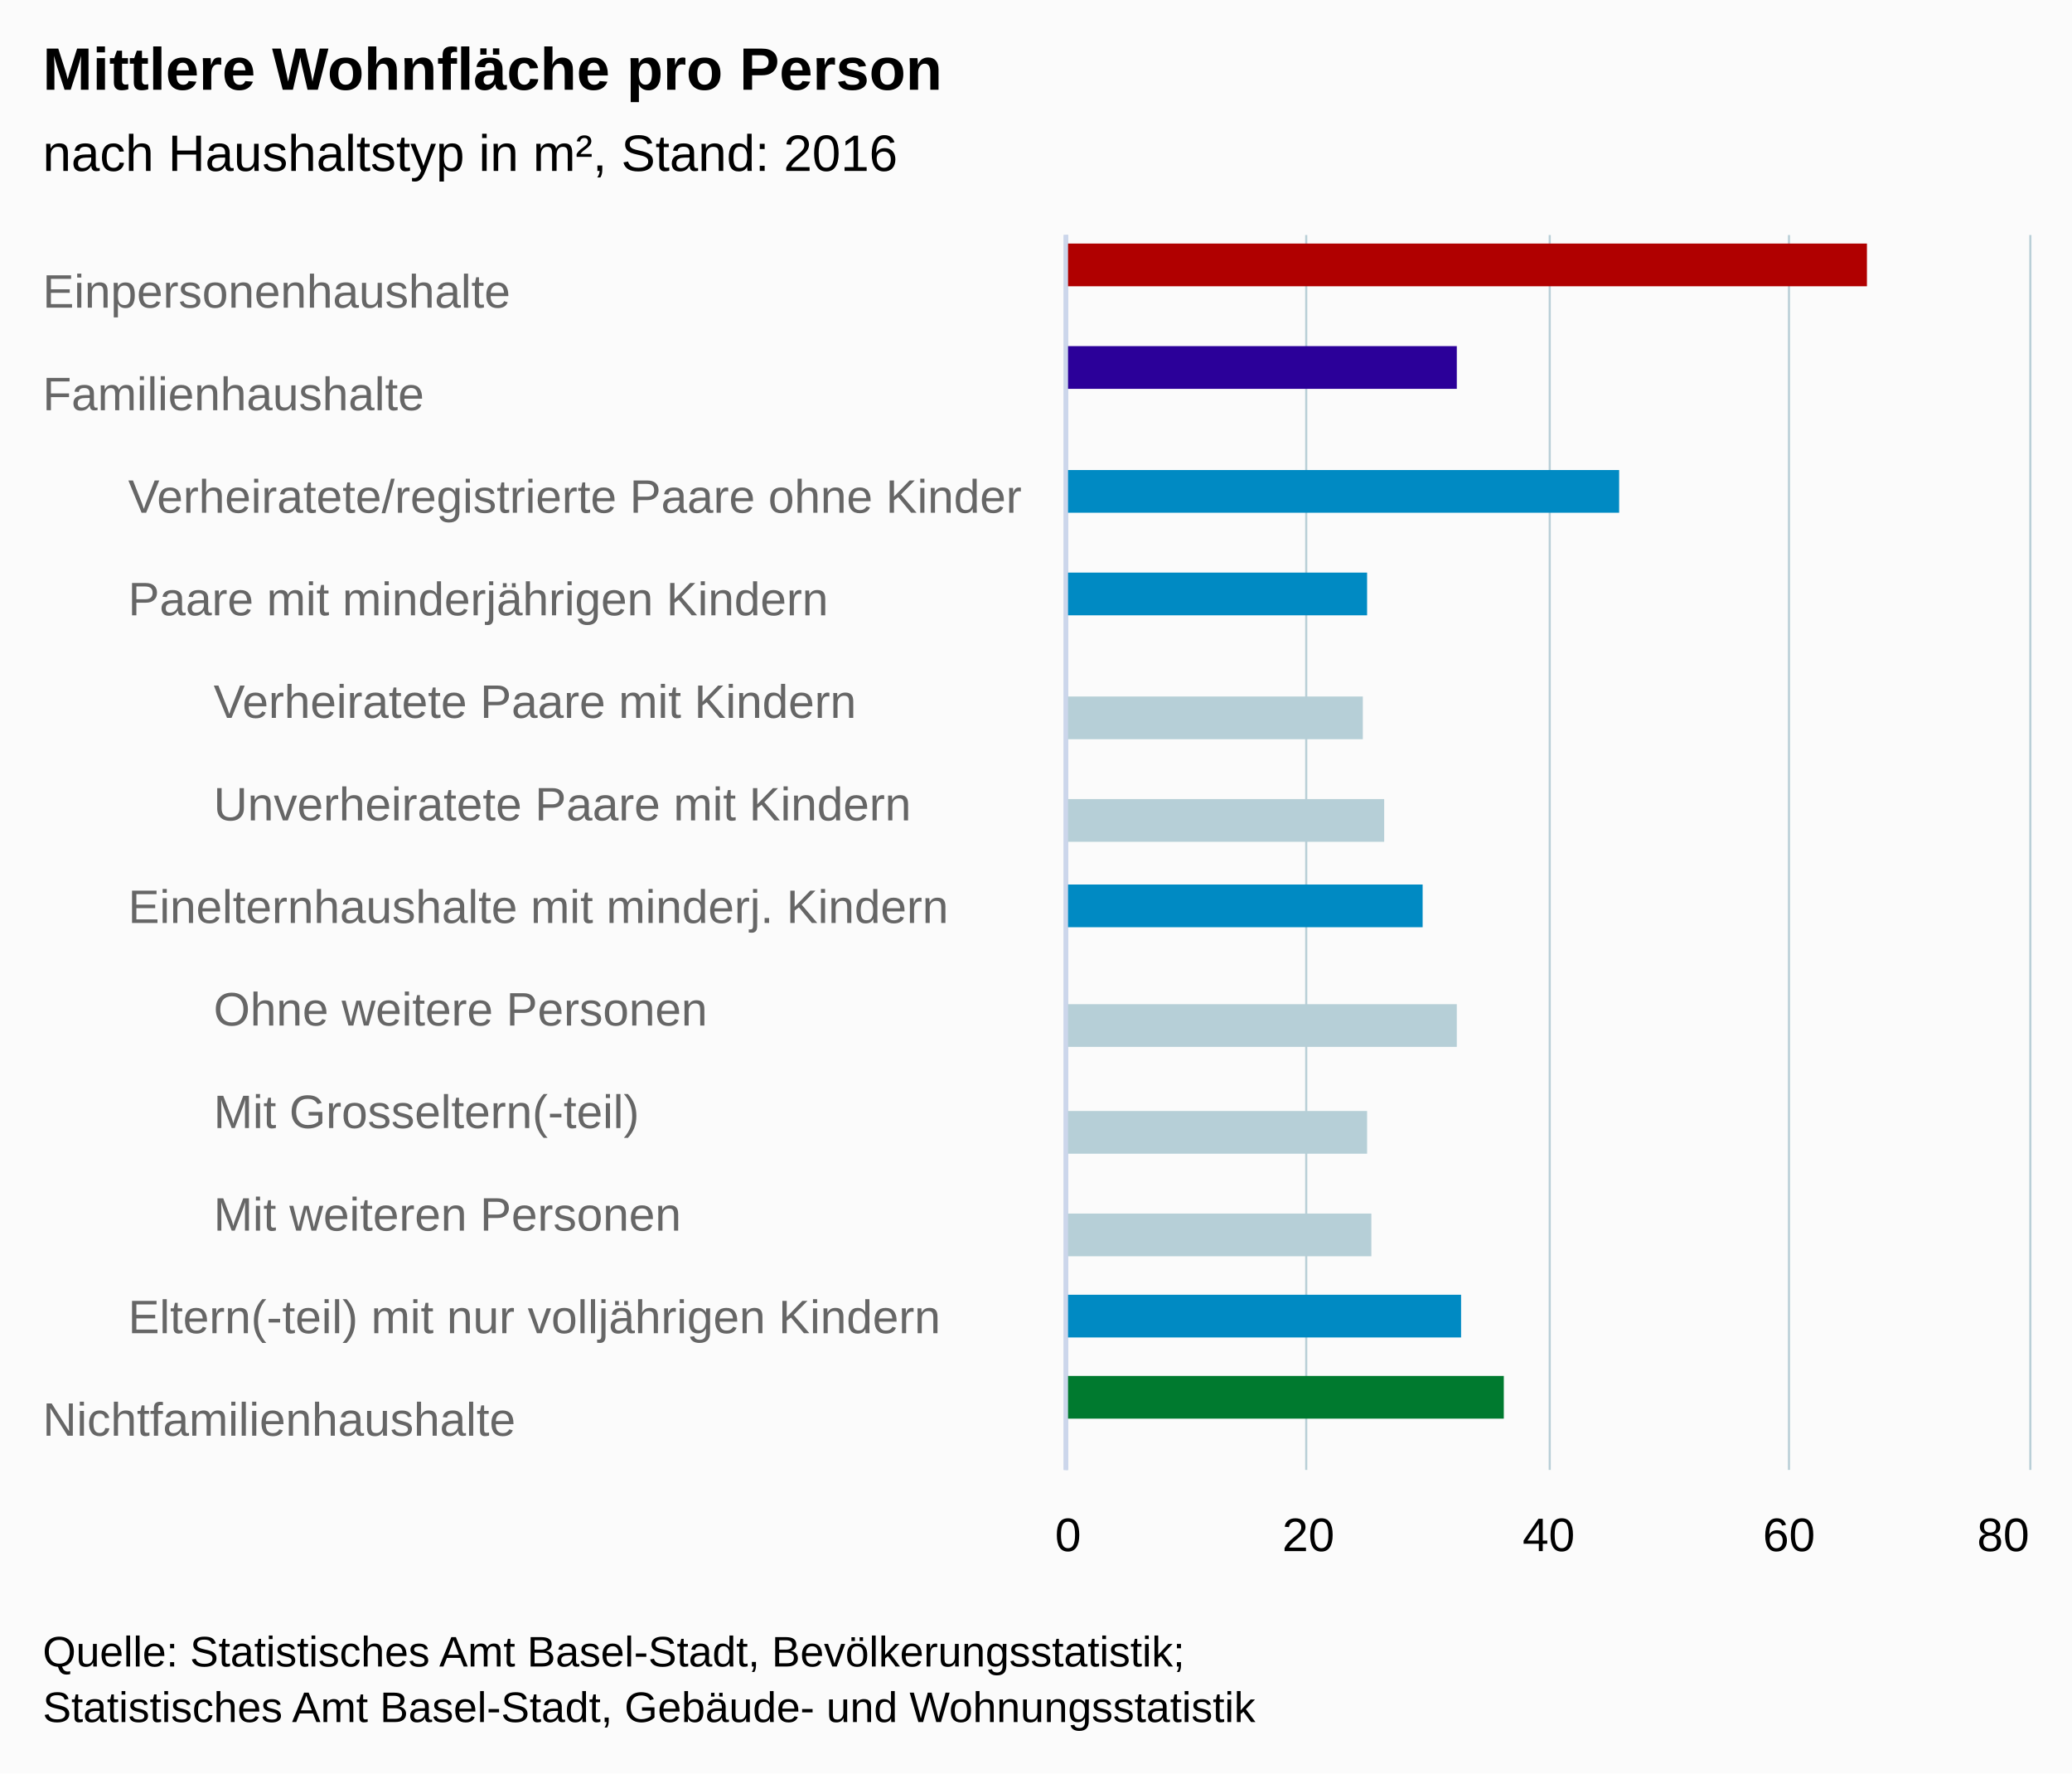
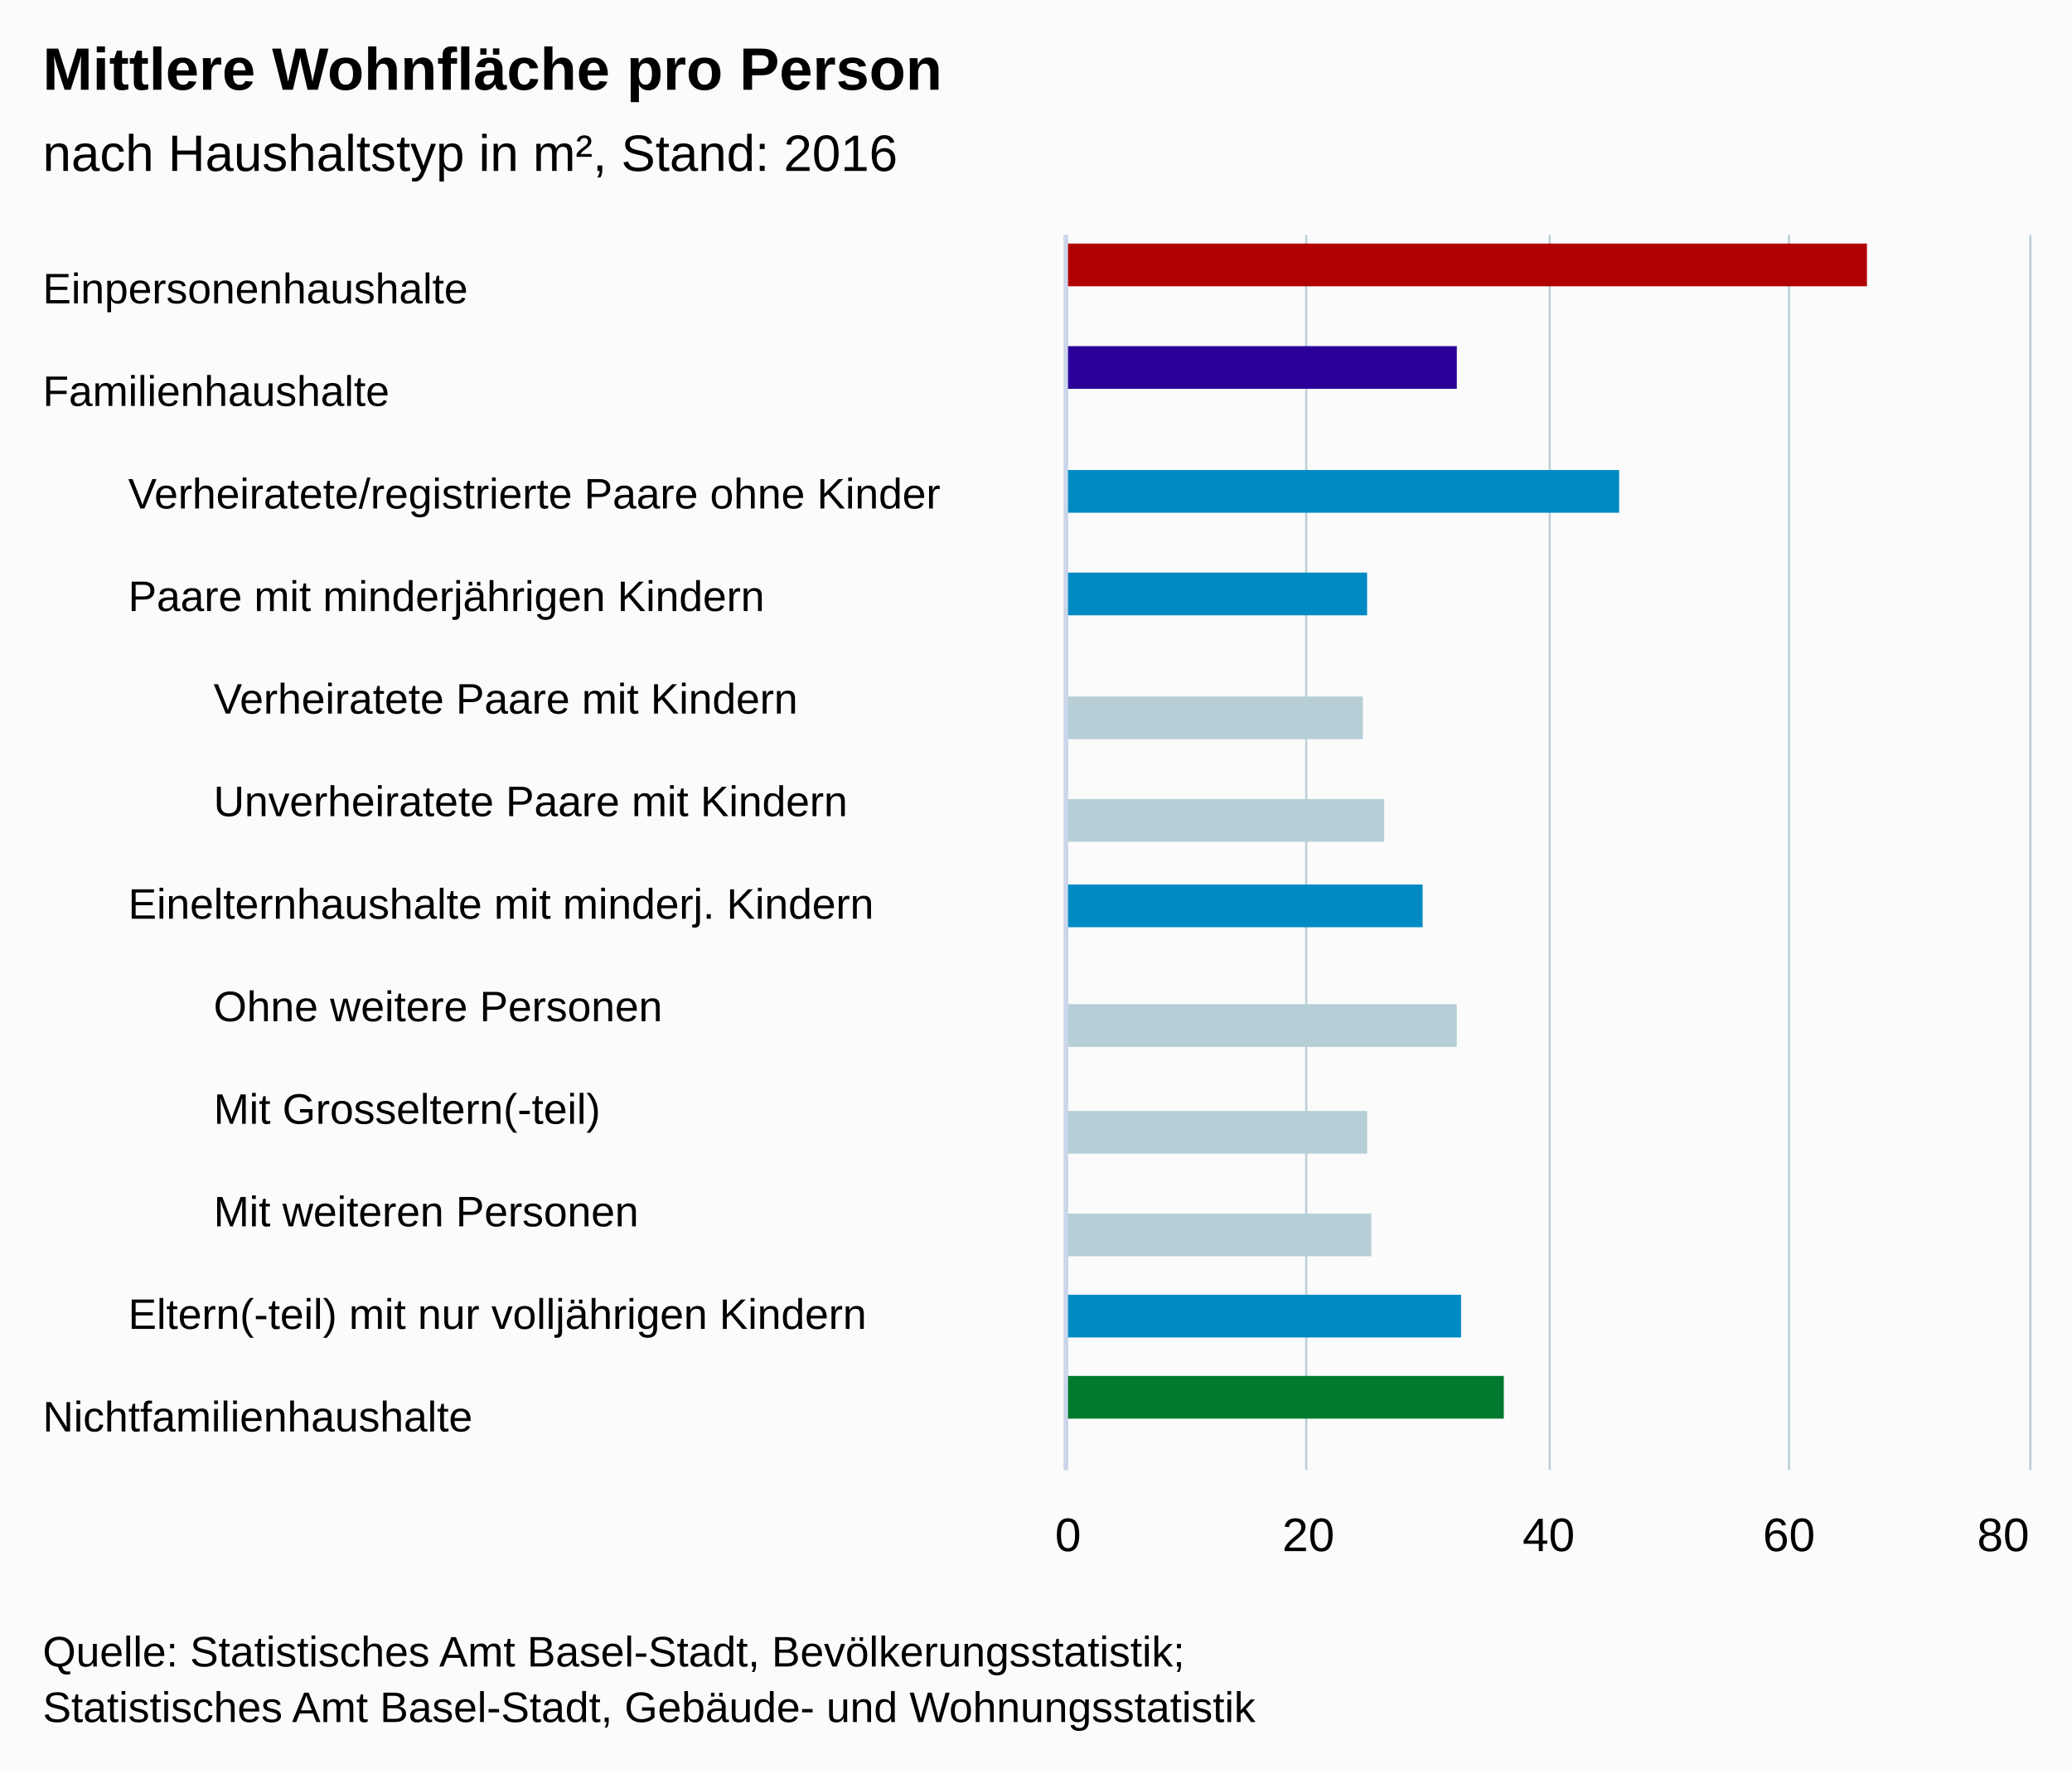
<svg xmlns="http://www.w3.org/2000/svg" version="1.1" class="highcharts-root" style="font-family:Arial;font-size:12px;" viewBox="0 0 485 415">
  <defs>
    <clipPath>
      <rect x="0" y="0" width="289" height="225" fill="none" />
    </clipPath>
    <clipPath id="a">
      <rect x="0" y="0" width="289" height="225" fill="none" />
    </clipPath>
    <clipPath id="b">
      <rect x="0" y="0" width="289" height="225" fill="none" />
    </clipPath>
    <clipPath id="c">
      <rect x="0" y="0" width="289" height="225" fill="none" />
    </clipPath>
  </defs>
  <rect fill="#fbfbfb" class="highcharts-background" x="0" y="0" width="485" height="415" rx="0" ry="0" />
  <rect fill="none" class="highcharts-plot-background" x="250" y="55" width="225" height="289" />
  <g class="highcharts-pane-group" />
  <g class="highcharts-grid highcharts-xaxis-grid ">
    <path fill="none" class="highcharts-grid-line" d="M 250 79.5 L 475 79.5" opacity="1" />
    <path fill="none" class="highcharts-grid-line" d="M 250 103.5 L 475 103.5" opacity="1" />
    <path fill="none" class="highcharts-grid-line" d="M 250 127.5 L 475 127.5" opacity="1" />
    <path fill="none" class="highcharts-grid-line" d="M 250 151.5 L 475 151.5" opacity="1" />
    <path fill="none" class="highcharts-grid-line" d="M 250 175.5 L 475 175.5" opacity="1" />
    <path fill="none" class="highcharts-grid-line" d="M 250 199.5 L 475 199.5" opacity="1" />
    <path fill="none" class="highcharts-grid-line" d="M 250 224.5 L 475 224.5" opacity="1" />
    <path fill="none" class="highcharts-grid-line" d="M 250 248.5 L 475 248.5" opacity="1" />
    <path fill="none" class="highcharts-grid-line" d="M 250 272.5 L 475 272.5" opacity="1" />
    <path fill="none" class="highcharts-grid-line" d="M 250 296.5 L 475 296.5" opacity="1" />
    <path fill="none" class="highcharts-grid-line" d="M 250 320.5 L 475 320.5" opacity="1" />
    <path fill="none" class="highcharts-grid-line" d="M 250 344.5 L 475 344.5" opacity="1" />
    <path fill="none" class="highcharts-grid-line" d="M 250 55.5 L 475 55.5" opacity="1" />
  </g>
  <g class="highcharts-grid highcharts-xaxis-grid ">
    <path fill="none" class="highcharts-grid-line" d="M 250 79.5 L 475 79.5" opacity="1" />
    <path fill="none" class="highcharts-grid-line" d="M 250 103.5 L 475 103.5" opacity="1" />
    <path fill="none" class="highcharts-grid-line" d="M 250 127.5 L 475 127.5" opacity="1" />
    <path fill="none" class="highcharts-grid-line" d="M 250 151.5 L 475 151.5" opacity="1" />
    <path fill="none" class="highcharts-grid-line" d="M 250 175.5 L 475 175.5" opacity="1" />
    <path fill="none" class="highcharts-grid-line" d="M 250 199.5 L 475 199.5" opacity="1" />
    <path fill="none" class="highcharts-grid-line" d="M 250 224.5 L 475 224.5" opacity="1" />
    <path fill="none" class="highcharts-grid-line" d="M 250 248.5 L 475 248.5" opacity="1" />
    <path fill="none" class="highcharts-grid-line" d="M 250 272.5 L 475 272.5" opacity="1" />
    <path fill="none" class="highcharts-grid-line" d="M 250 296.5 L 475 296.5" opacity="1" />
    <path fill="none" class="highcharts-grid-line" d="M 250 320.5 L 475 320.5" opacity="1" />
    <path fill="none" class="highcharts-grid-line" d="M 250 344.5 L 475 344.5" opacity="1" />
    <path fill="none" class="highcharts-grid-line" d="M 250 55.5 L 475 55.5" opacity="1" />
  </g>
  <g class="highcharts-grid highcharts-xaxis-grid ">
    <path fill="none" class="highcharts-grid-line" d="M 250 79.5 L 475 79.5" opacity="1" />
    <path fill="none" class="highcharts-grid-line" d="M 250 103.5 L 475 103.5" opacity="1" />
    <path fill="none" class="highcharts-grid-line" d="M 250 127.5 L 475 127.5" opacity="1" />
    <path fill="none" class="highcharts-grid-line" d="M 250 151.5 L 475 151.5" opacity="1" />
    <path fill="none" class="highcharts-grid-line" d="M 250 175.5 L 475 175.5" opacity="1" />
    <path fill="none" class="highcharts-grid-line" d="M 250 199.5 L 475 199.5" opacity="1" />
    <path fill="none" class="highcharts-grid-line" d="M 250 224.5 L 475 224.5" opacity="1" />
    <path fill="none" class="highcharts-grid-line" d="M 250 248.5 L 475 248.5" opacity="1" />
    <path fill="none" class="highcharts-grid-line" d="M 250 272.5 L 475 272.5" opacity="1" />
    <path fill="none" class="highcharts-grid-line" d="M 250 296.5 L 475 296.5" opacity="1" />
    <path fill="none" class="highcharts-grid-line" d="M 250 320.5 L 475 320.5" opacity="1" />
    <path fill="none" class="highcharts-grid-line" d="M 250 344.5 L 475 344.5" opacity="1" />
    <path fill="none" class="highcharts-grid-line" d="M 250 55.5 L 475 55.5" opacity="1" />
  </g>
  <g class="highcharts-grid highcharts-yaxis-grid ">
    <path fill="none" stroke="#B9CFD7" stroke-width="0.5" class="highcharts-grid-line" d="M 249.75 55 L 249.75 344" opacity="1" />
    <path fill="none" stroke="#B9CFD7" stroke-width="0.5" class="highcharts-grid-line" d="M 305.75 55 L 305.75 344" opacity="1" />
    <path fill="none" stroke="#B9CFD7" stroke-width="0.5" class="highcharts-grid-line" d="M 362.75 55 L 362.75 344" opacity="1" />
    <path fill="none" stroke="#B9CFD7" stroke-width="0.5" class="highcharts-grid-line" d="M 418.75 55 L 418.75 344" opacity="1" />
    <path fill="none" stroke="#B9CFD7" stroke-width="0.5" class="highcharts-grid-line" d="M 475.25 55 L 475.25 344" opacity="1" />
  </g>
  <rect fill="none" class="highcharts-plot-border" x="250" y="55" width="225" height="289" />
  <g class="highcharts-axis highcharts-xaxis ">
    <path fill="none" class="highcharts-axis-line" stroke="#ccd6eb" stroke-width="1" d="M 249.5 55 L 249.5 344" />
  </g>
  <g class="highcharts-axis highcharts-xaxis ">
    <path fill="none" class="highcharts-axis-line" stroke="#ccd6eb" stroke-width="1" d="M 249.5 55 L 249.5 344" />
  </g>
  <g class="highcharts-axis highcharts-xaxis ">
    <path fill="none" class="highcharts-axis-line" stroke="#ccd6eb" stroke-width="1" d="M 249.5 55 L 249.5 344" />
  </g>
  <g class="highcharts-axis highcharts-yaxis ">
    <path fill="none" class="highcharts-axis-line" d="M 250 344 L 475 344" />
  </g>
  <g class="highcharts-series-group">
    <g class="highcharts-series highcharts-series-0 highcharts-column-series " transform="translate(475,344) rotate(90) scale(-1,1) scale(1 1)" clip-path="url(#a)">
      <rect x="277" y="38" width="10" height="188" fill="#B00000" class="highcharts-point highcharts-color-0" />
      <rect x="253" y="134" width="10" height="92" fill="#2B0099" class="highcharts-point highcharts-color-1" />
      <rect x="12" y="123" width="10" height="103" fill="#007A2F" class="highcharts-point highcharts-color-11" />
    </g>
    <g class="highcharts-markers highcharts-series-0 highcharts-column-series " transform="translate(475,344) rotate(90) scale(-1,1) scale(1 1)" clip-path="none" />
    <g class="highcharts-series highcharts-series-1 highcharts-column-series " transform="translate(475,344) rotate(90) scale(-1,1) scale(1 1)" clip-path="url(#b)">
      <rect x="224" y="96" width="10" height="130" fill="#008AC3" class="highcharts-point highcharts-color-2" />
      <rect x="200" y="155" width="10" height="71" fill="#008AC3" class="highcharts-point highcharts-color-3" />
      <rect x="127" y="142" width="10" height="84" fill="#008AC3" class="highcharts-point highcharts-color-6" />
      <rect x="31" y="133" width="10" height="93" fill="#008AC3" class="highcharts-point highcharts-color-10" />
    </g>
    <g class="highcharts-markers highcharts-series-1 highcharts-column-series " transform="translate(475,344) rotate(90) scale(-1,1) scale(1 1)" clip-path="none" />
    <g class="highcharts-series highcharts-series-2 highcharts-column-series " transform="translate(475,344) rotate(90) scale(-1,1) scale(1 1)" clip-path="url(#c)">
      <rect x="171" y="156" width="10" height="70" fill="#B6CFD7" class="highcharts-point highcharts-color-4" />
      <rect x="147" y="151" width="10" height="75" fill="#B6CFD7" class="highcharts-point highcharts-color-5" />
      <rect x="99" y="134" width="10" height="92" fill="#B6CFD7" class="highcharts-point highcharts-color-7" />
      <rect x="74" y="155" width="10" height="71" fill="#B6CFD7" class="highcharts-point highcharts-color-8" />
      <rect x="50" y="154" width="10" height="72" fill="#B6CFD7" class="highcharts-point highcharts-color-9" />
    </g>
    <g class="highcharts-markers highcharts-series-2 highcharts-column-series " transform="translate(475,344) rotate(90) scale(-1,1) scale(1 1)" clip-path="none" />
  </g>
  <text x="10" text-anchor="start" class="highcharts-title" style="color:#000000;font-size:14px;font-weight:bold;fill:#000000;" y="21">
    <tspan>Mittlere Wohnfläche pro Person</tspan>
  </text>
  <text x="10" text-anchor="start" class="highcharts-subtitle" style="color:#000000;font-size:12px;font-weight:normal;font-family:Arial;fill:#000000;" y="40">
    <tspan>nach Haushaltstyp in m², Stand: 2016</tspan>
  </text>
  <g class="highcharts-axis-labels highcharts-xaxis-labels ">
-     <text x="10" style="color:#666666;cursor:default;font-size:11px;fill:#666666;" text-anchor="start" transform="translate(0,0)" y="72" opacity="1">
+     <text x="10" style="color:#000000;cursor:default;font-size:10px;fill:#000000;" text-anchor="start" transform="translate(0,0)" y="71" opacity="1">
      Einpersonenhaushalte
    </text>
-     <text x="10" style="color:#666666;cursor:default;font-size:11px;fill:#666666;" text-anchor="start" transform="translate(0,0)" y="96" opacity="1">
+     <text x="10" style="color:#000000;cursor:default;font-size:10px;fill:#000000;" text-anchor="start" transform="translate(0,0)" y="95" opacity="1">
      Familienhaushalte
    </text>
-     <text x="10" style="color:#666666;cursor:default;font-size:11px;fill:#666666;" text-anchor="start" transform="translate(0,0)" y="126" opacity="1" />
-     <text x="10" style="color:#666666;cursor:default;font-size:11px;fill:#666666;" text-anchor="start" transform="translate(0,0)" y="150" opacity="1" />
-     <text x="10" style="color:#666666;cursor:default;font-size:11px;fill:#666666;" text-anchor="start" transform="translate(0,0)" y="174" opacity="1" />
-     <text x="10" style="color:#666666;cursor:default;font-size:11px;fill:#666666;" text-anchor="start" transform="translate(0,0)" y="198" opacity="1" />
-     <text x="10" style="color:#666666;cursor:default;font-size:11px;fill:#666666;" text-anchor="start" transform="translate(0,0)" y="223" opacity="1" />
-     <text x="10" style="color:#666666;cursor:default;font-size:11px;fill:#666666;" text-anchor="start" transform="translate(0,0)" y="247" opacity="1" />
-     <text x="10" style="color:#666666;cursor:default;font-size:11px;fill:#666666;" text-anchor="start" transform="translate(0,0)" y="271" opacity="1" />
-     <text x="10" style="color:#666666;cursor:default;font-size:11px;fill:#666666;" text-anchor="start" transform="translate(0,0)" y="295" opacity="1" />
-     <text x="10" style="color:#666666;cursor:default;font-size:11px;fill:#666666;" text-anchor="start" transform="translate(0,0)" y="319" opacity="1" />
-     <text x="10" style="color:#666666;cursor:default;font-size:11px;fill:#666666;" text-anchor="start" transform="translate(0,0)" y="336" opacity="1">
+     <text x="10" style="color:#000000;cursor:default;font-size:10px;fill:#000000;" text-anchor="start" transform="translate(0,0)" y="125" opacity="1" />
+     <text x="10" style="color:#000000;cursor:default;font-size:10px;fill:#000000;" text-anchor="start" transform="translate(0,0)" y="149" opacity="1" />
+     <text x="10" style="color:#000000;cursor:default;font-size:10px;fill:#000000;" text-anchor="start" transform="translate(0,0)" y="173" opacity="1" />
+     <text x="10" style="color:#000000;cursor:default;font-size:10px;fill:#000000;" text-anchor="start" transform="translate(0,0)" y="197" opacity="1" />
+     <text x="10" style="color:#000000;cursor:default;font-size:10px;fill:#000000;" text-anchor="start" transform="translate(0,0)" y="222" opacity="1" />
+     <text x="10" style="color:#000000;cursor:default;font-size:10px;fill:#000000;" text-anchor="start" transform="translate(0,0)" y="246" opacity="1" />
+     <text x="10" style="color:#000000;cursor:default;font-size:10px;fill:#000000;" text-anchor="start" transform="translate(0,0)" y="270" opacity="1" />
+     <text x="10" style="color:#000000;cursor:default;font-size:10px;fill:#000000;" text-anchor="start" transform="translate(0,0)" y="294" opacity="1" />
+     <text x="10" style="color:#000000;cursor:default;font-size:10px;fill:#000000;" text-anchor="start" transform="translate(0,0)" y="318" opacity="1" />
+     <text x="10" style="color:#000000;cursor:default;font-size:10px;fill:#000000;" text-anchor="start" transform="translate(0,0)" y="335" opacity="1">
      Nichtfamilienhaushalte
    </text>
  </g>
  <g class="highcharts-axis-labels highcharts-xaxis-labels ">
-     <text x="30" style="color:#666666;cursor:default;font-size:11px;fill:#666666;" text-anchor="start" transform="translate(0,0)" y="78" opacity="1" />
-     <text x="30" style="color:#666666;cursor:default;font-size:11px;fill:#666666;" text-anchor="start" transform="translate(0,0)" y="102" opacity="1" />
-     <text x="30" style="color:#666666;cursor:default;font-size:11px;fill:#666666;" text-anchor="start" transform="translate(0,0)" y="120" opacity="1">
+     <text x="30" style="color:#000000;cursor:default;font-size:10px;fill:#000000;" text-anchor="start" transform="translate(0,0)" y="77" opacity="1" />
+     <text x="30" style="color:#000000;cursor:default;font-size:10px;fill:#000000;" text-anchor="start" transform="translate(0,0)" y="101" opacity="1" />
+     <text x="30" style="color:#000000;cursor:default;font-size:10px;fill:#000000;" text-anchor="start" transform="translate(0,0)" y="119" opacity="1">
      <tspan>Verheiratete/registrierte Paare ohne Kinder</tspan>
    </text>
-     <text x="30" style="color:#666666;cursor:default;font-size:11px;fill:#666666;" text-anchor="start" transform="translate(0,0)" y="144" opacity="1">
+     <text x="30" style="color:#000000;cursor:default;font-size:10px;fill:#000000;" text-anchor="start" transform="translate(0,0)" y="143" opacity="1">
      <tspan>Paare mit minderjährigen Kindern</tspan>
    </text>
-     <text x="30" style="color:#666666;cursor:default;font-size:11px;fill:#666666;" text-anchor="start" transform="translate(0,0)" y="174" opacity="1" />
-     <text x="30" style="color:#666666;cursor:default;font-size:11px;fill:#666666;" text-anchor="start" transform="translate(0,0)" y="198" opacity="1" />
-     <text x="30" style="color:#666666;cursor:default;font-size:11px;fill:#666666;" text-anchor="start" transform="translate(0,0)" y="216" opacity="1">
+     <text x="30" style="color:#000000;cursor:default;font-size:10px;fill:#000000;" text-anchor="start" transform="translate(0,0)" y="173" opacity="1" />
+     <text x="30" style="color:#000000;cursor:default;font-size:10px;fill:#000000;" text-anchor="start" transform="translate(0,0)" y="197" opacity="1" />
+     <text x="30" style="color:#000000;cursor:default;font-size:10px;fill:#000000;" text-anchor="start" transform="translate(0,0)" y="215" opacity="1">
      <tspan>Einelternhaushalte mit minderj. Kindern</tspan>
    </text>
-     <text x="30" style="color:#666666;cursor:default;font-size:11px;fill:#666666;" text-anchor="start" transform="translate(0,0)" y="247" opacity="1" />
-     <text x="30" style="color:#666666;cursor:default;font-size:11px;fill:#666666;" text-anchor="start" transform="translate(0,0)" y="271" opacity="1" />
-     <text x="30" style="color:#666666;cursor:default;font-size:11px;fill:#666666;" text-anchor="start" transform="translate(0,0)" y="295" opacity="1" />
-     <text x="30" style="color:#666666;cursor:default;font-size:11px;fill:#666666;" text-anchor="start" transform="translate(0,0)" y="312" opacity="1">
+     <text x="30" style="color:#000000;cursor:default;font-size:10px;fill:#000000;" text-anchor="start" transform="translate(0,0)" y="246" opacity="1" />
+     <text x="30" style="color:#000000;cursor:default;font-size:10px;fill:#000000;" text-anchor="start" transform="translate(0,0)" y="270" opacity="1" />
+     <text x="30" style="color:#000000;cursor:default;font-size:10px;fill:#000000;" text-anchor="start" transform="translate(0,0)" y="294" opacity="1" />
+     <text x="30" style="color:#000000;cursor:default;font-size:10px;fill:#000000;" text-anchor="start" transform="translate(0,0)" y="311" opacity="1">
      <tspan>Eltern(-teil) mit nur volljährigen Kindern</tspan>
    </text>
-     <text x="30" style="color:#666666;cursor:default;font-size:11px;fill:#666666;" text-anchor="start" transform="translate(0,0)" y="343" opacity="1" />
+     <text x="30" style="color:#000000;cursor:default;font-size:10px;fill:#000000;" text-anchor="start" transform="translate(0,0)" y="342" opacity="1" />
  </g>
  <g class="highcharts-axis-labels highcharts-xaxis-labels ">
-     <text x="50" style="color:#666666;cursor:default;font-size:11px;fill:#666666;" text-anchor="start" transform="translate(0,0)" y="78" opacity="1" />
-     <text x="50" style="color:#666666;cursor:default;font-size:11px;fill:#666666;" text-anchor="start" transform="translate(0,0)" y="102" opacity="1" />
-     <text x="50" style="color:#666666;cursor:default;font-size:11px;fill:#666666;" text-anchor="start" transform="translate(0,0)" y="126" opacity="1" />
-     <text x="50" style="color:#666666;cursor:default;font-size:11px;fill:#666666;" text-anchor="start" transform="translate(0,0)" y="150" opacity="1" />
-     <text x="50" style="color:#666666;cursor:default;font-size:11px;fill:#666666;" text-anchor="start" transform="translate(0,0)" y="168" opacity="1">
+     <text x="50" style="color:#000000;cursor:default;font-size:10px;fill:#000000;" text-anchor="start" transform="translate(0,0)" y="77" opacity="1" />
+     <text x="50" style="color:#000000;cursor:default;font-size:10px;fill:#000000;" text-anchor="start" transform="translate(0,0)" y="101" opacity="1" />
+     <text x="50" style="color:#000000;cursor:default;font-size:10px;fill:#000000;" text-anchor="start" transform="translate(0,0)" y="125" opacity="1" />
+     <text x="50" style="color:#000000;cursor:default;font-size:10px;fill:#000000;" text-anchor="start" transform="translate(0,0)" y="149" opacity="1" />
+     <text x="50" style="color:#000000;cursor:default;font-size:10px;fill:#000000;" text-anchor="start" transform="translate(0,0)" y="167" opacity="1">
      <tspan>Verheiratete Paare mit Kindern</tspan>
    </text>
-     <text x="50" style="color:#666666;cursor:default;font-size:11px;fill:#666666;" text-anchor="start" transform="translate(0,0)" y="192" opacity="1">
+     <text x="50" style="color:#000000;cursor:default;font-size:10px;fill:#000000;" text-anchor="start" transform="translate(0,0)" y="191" opacity="1">
      <tspan>Unverheiratete Paare mit Kindern</tspan>
    </text>
-     <text x="50" style="color:#666666;cursor:default;font-size:11px;fill:#666666;" text-anchor="start" transform="translate(0,0)" y="223" opacity="1" />
-     <text x="50" style="color:#666666;cursor:default;font-size:11px;fill:#666666;" text-anchor="start" transform="translate(0,0)" y="240" opacity="1">
+     <text x="50" style="color:#000000;cursor:default;font-size:10px;fill:#000000;" text-anchor="start" transform="translate(0,0)" y="222" opacity="1" />
+     <text x="50" style="color:#000000;cursor:default;font-size:10px;fill:#000000;" text-anchor="start" transform="translate(0,0)" y="239" opacity="1">
      <tspan>Ohne weitere Personen</tspan>
    </text>
-     <text x="50" style="color:#666666;cursor:default;font-size:11px;fill:#666666;" text-anchor="start" transform="translate(0,0)" y="264" opacity="1">
+     <text x="50" style="color:#000000;cursor:default;font-size:10px;fill:#000000;" text-anchor="start" transform="translate(0,0)" y="263" opacity="1">
      <tspan>Mit Grosseltern(-teil)</tspan>
    </text>
-     <text x="50" style="color:#666666;cursor:default;font-size:11px;fill:#666666;" text-anchor="start" transform="translate(0,0)" y="288" opacity="1">
+     <text x="50" style="color:#000000;cursor:default;font-size:10px;fill:#000000;" text-anchor="start" transform="translate(0,0)" y="287" opacity="1">
      <tspan>Mit weiteren Personen</tspan>
    </text>
-     <text x="50" style="color:#666666;cursor:default;font-size:11px;fill:#666666;" text-anchor="start" transform="translate(0,0)" y="319" opacity="1" />
-     <text x="50" style="color:#666666;cursor:default;font-size:11px;fill:#666666;" text-anchor="start" transform="translate(0,0)" y="343" opacity="1" />
+     <text x="50" style="color:#000000;cursor:default;font-size:10px;fill:#000000;" text-anchor="start" transform="translate(0,0)" y="318" opacity="1" />
+     <text x="50" style="color:#000000;cursor:default;font-size:10px;fill:#000000;" text-anchor="start" transform="translate(0,0)" y="342" opacity="1" />
  </g>
  <g class="highcharts-axis-labels highcharts-yaxis-labels ">
    <text x="250" style="color:#000000;cursor:default;font-size:11px;fill:#000000;" text-anchor="middle" transform="translate(0,0)" y="363" opacity="1">
      0
    </text>
    <text x="306.25" style="color:#000000;cursor:default;font-size:11px;fill:#000000;" text-anchor="middle" transform="translate(0,0)" y="363" opacity="1">
      20
    </text>
    <text x="362.5" style="color:#000000;cursor:default;font-size:11px;fill:#000000;" text-anchor="middle" transform="translate(0,0)" y="363" opacity="1">
      40
    </text>
    <text x="418.75" style="color:#000000;cursor:default;font-size:11px;fill:#000000;" text-anchor="middle" transform="translate(0,0)" y="363" opacity="1">
      60
    </text>
    <text x="468.891" style="color:#000000;cursor:default;font-size:11px;fill:#000000;" text-anchor="middle" transform="translate(0,0)" y="363" opacity="1">
      80
    </text>
  </g>
  <text x="10" class="highcharts-credits" text-anchor="start" style="cursor:default;color:#000000;font-size:10px;fill:#000000;" y="390">
    <tspan>Quelle: Statistisches Amt Basel-Stadt, Bevölkerungsstatistik;</tspan>
    <tspan x="10" dy="13">Statistisches Amt Basel-Stadt, Gebäude- und Wohnungsstatistik</tspan>
  </text>
</svg>
